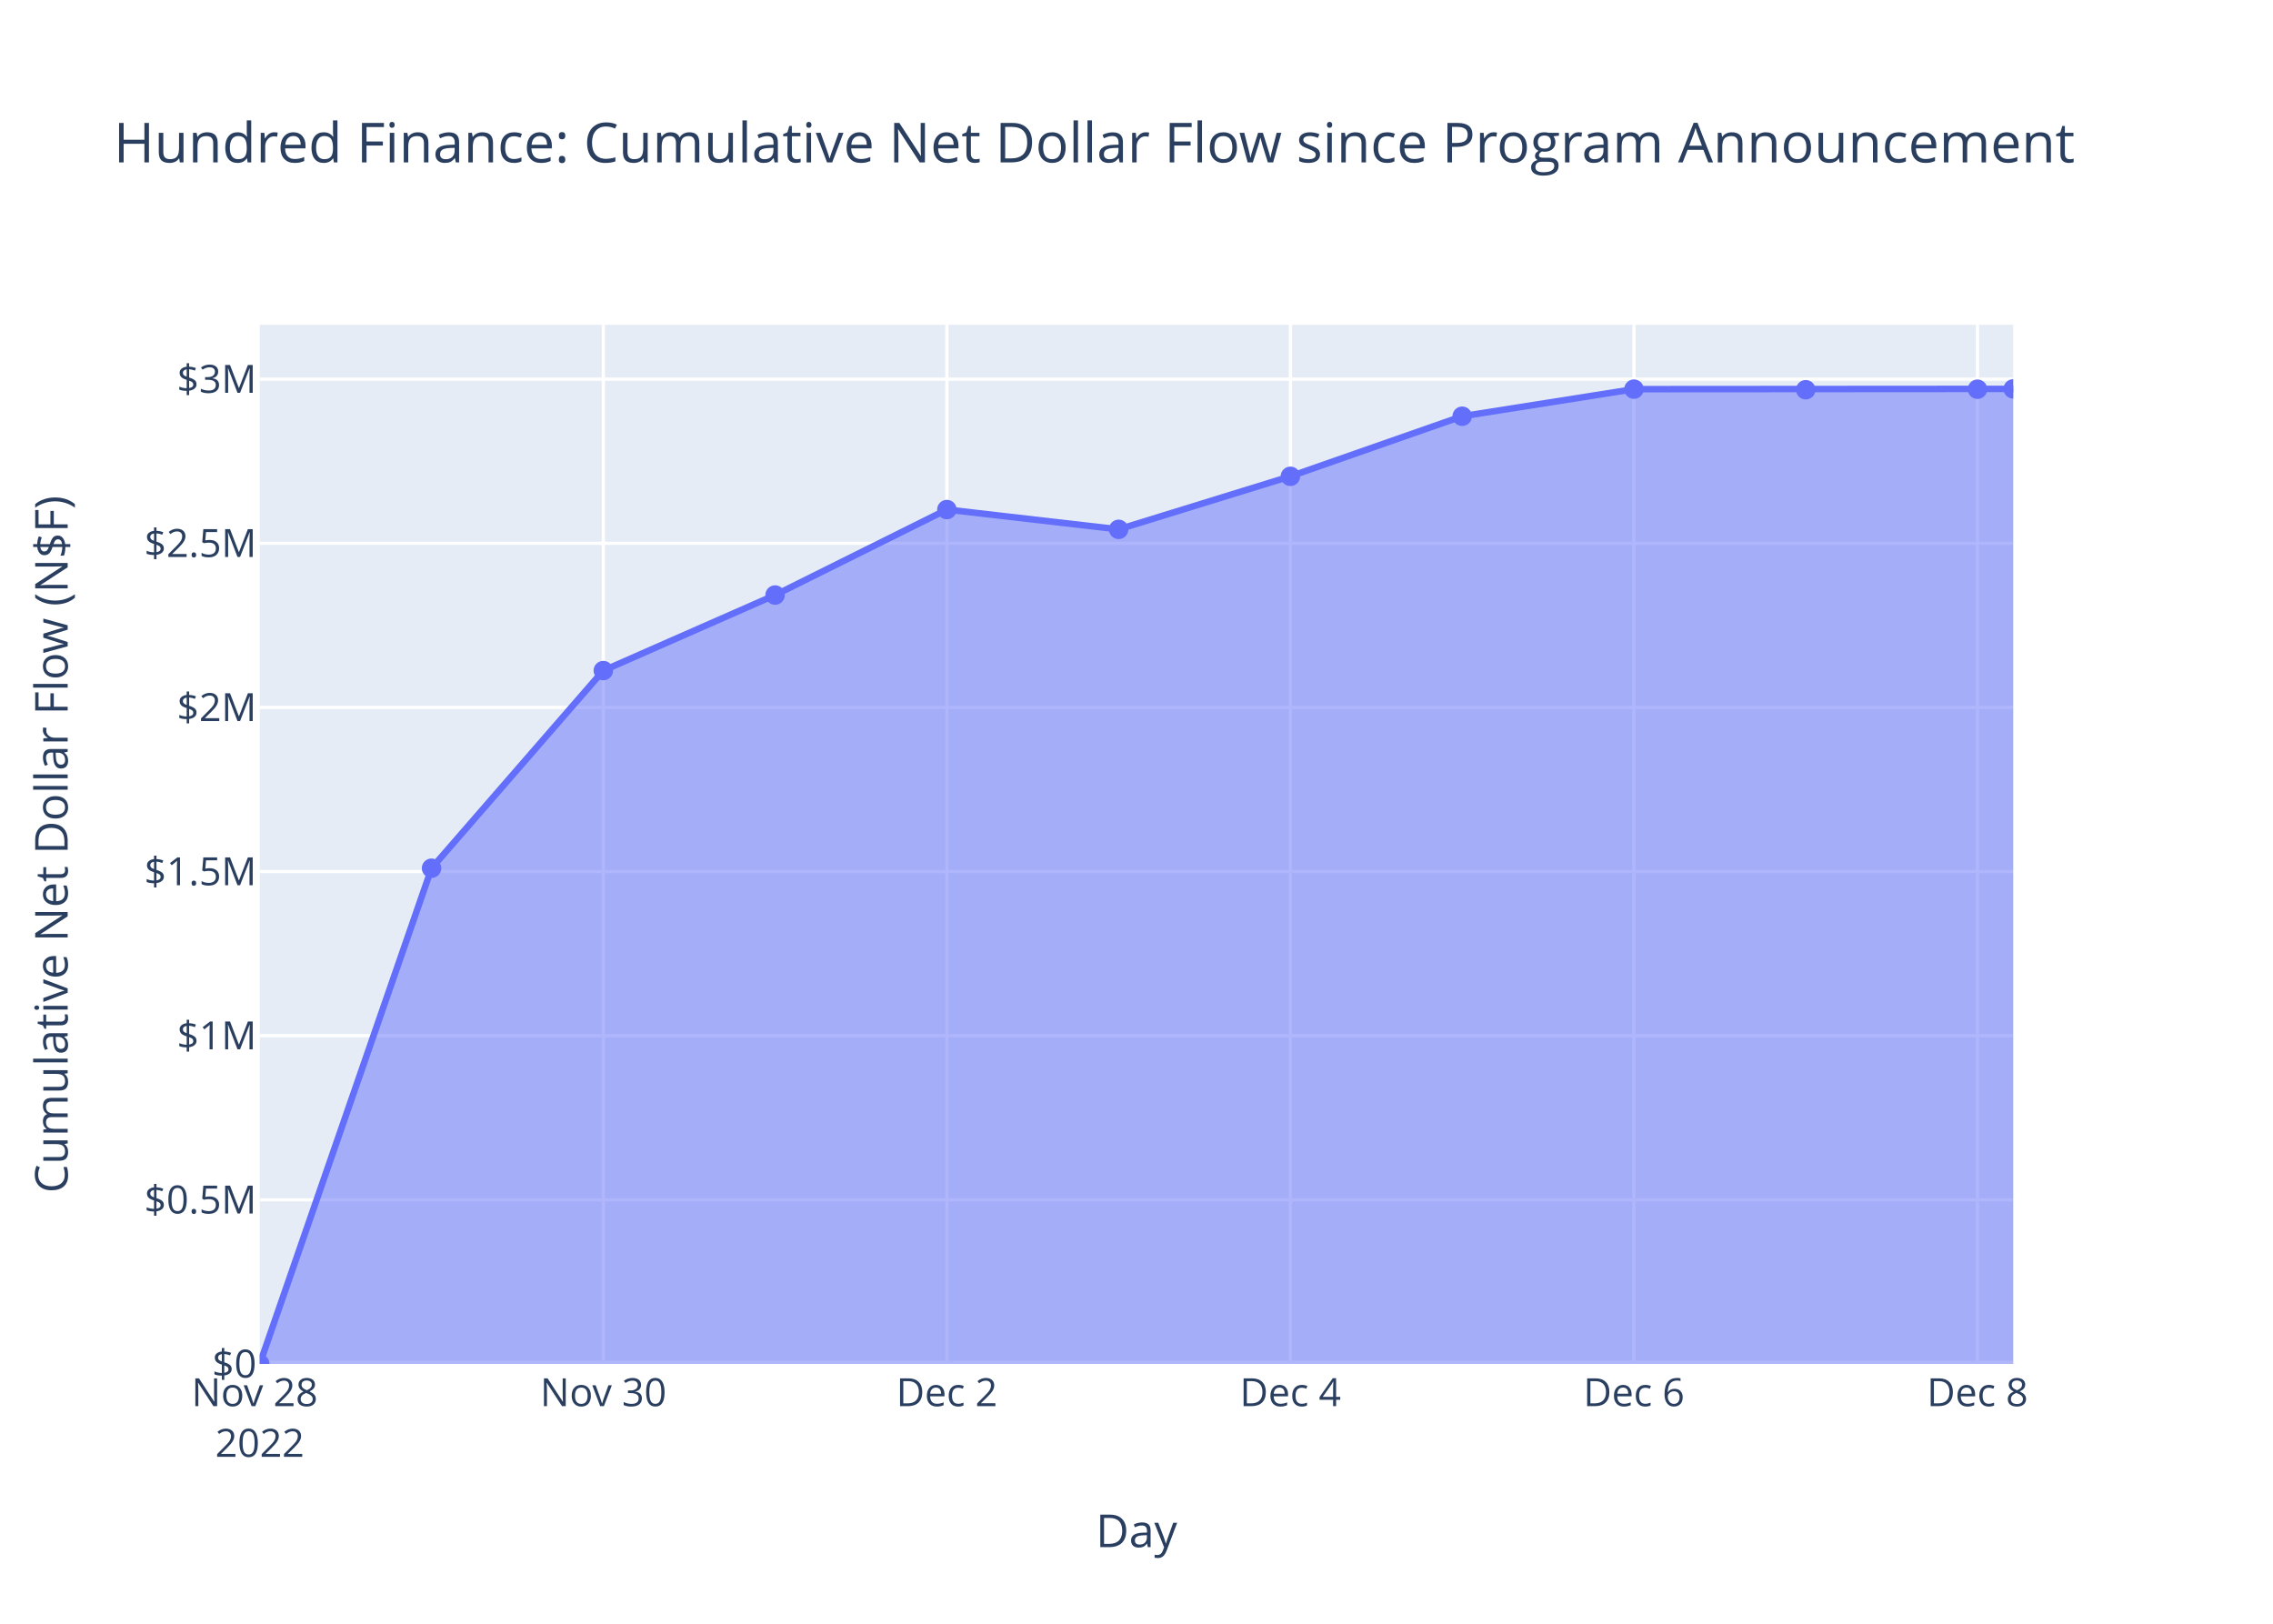
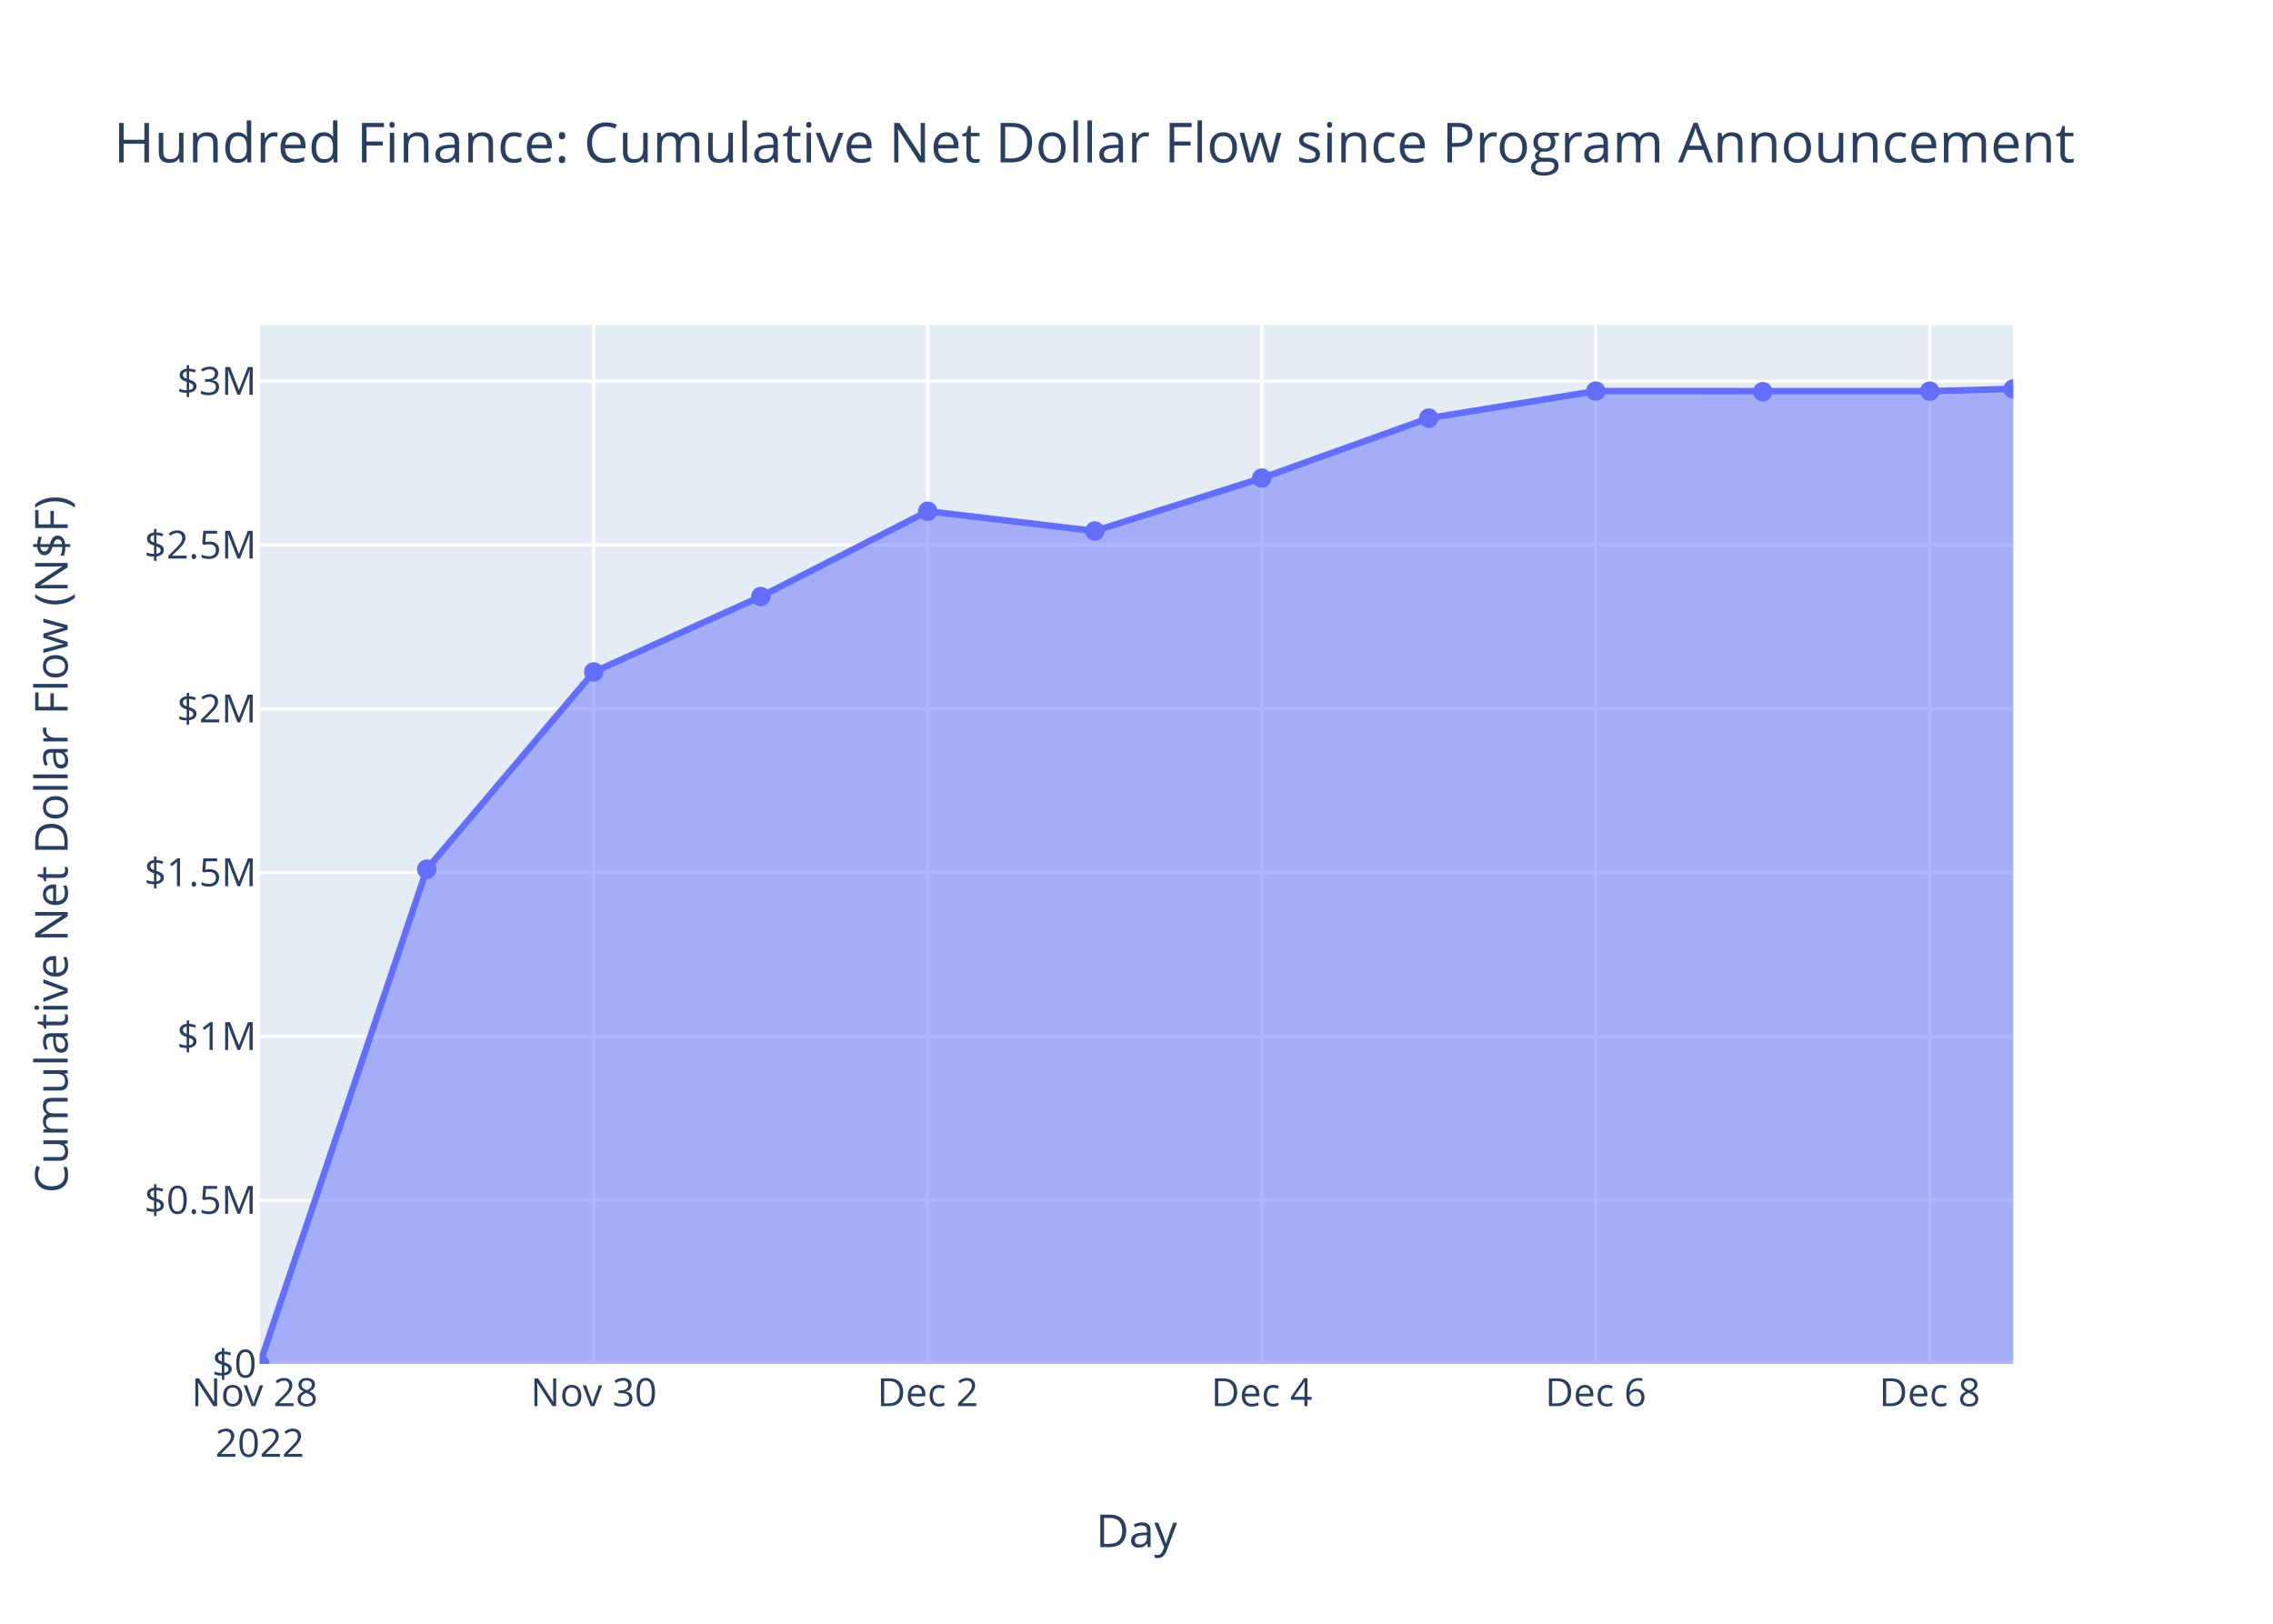
<svg xmlns="http://www.w3.org/2000/svg" class="main-svg" width="700" height="500" style="" viewBox="0 0 700 500">
  <rect x="0" y="0" width="700" height="500" style="fill: rgb(255, 255, 255); fill-opacity: 1;" />
-   <defs id="defs-1f7a59">
+   <defs id="defs-e2356c">
    <g class="clips">
-       <clipPath id="clip1f7a59xyplot" class="plotclip">
+       <clipPath id="clipe2356cxyplot" class="plotclip">
        <rect width="540" height="320" />
      </clipPath>
-       <clipPath class="axesclip" id="clip1f7a59x">
+       <clipPath class="axesclip" id="clipe2356cx">
        <rect x="80" y="0" width="540" height="500" />
      </clipPath>
-       <clipPath class="axesclip" id="clip1f7a59y">
+       <clipPath class="axesclip" id="clipe2356cy">
        <rect x="0" y="100" width="700" height="320" />
      </clipPath>
-       <clipPath class="axesclip" id="clip1f7a59xy">
+       <clipPath class="axesclip" id="clipe2356cxy">
        <rect x="80" y="100" width="540" height="320" />
      </clipPath>
    </g>
    <g class="gradients" />
    <g class="patterns" />
  </defs>
  <g class="bglayer">
    <rect class="bg" x="80" y="100" width="540" height="320" style="fill: rgb(229, 236, 246); fill-opacity: 1; stroke-width: 0;" />
  </g>
  <g class="layer-below">
    <g class="imagelayer" />
    <g class="shapelayer" />
  </g>
  <g class="cartesianlayer">
    <g class="subplot xy">
      <g class="layer-subplot">
        <g class="shapelayer" />
        <g class="imagelayer" />
      </g>
      <g class="minor-gridlayer">
        <g class="x" />
        <g class="y" />
      </g>
      <g class="gridlayer">
        <g class="x">
-           <path class="xgrid crisp" transform="translate(185.8,0)" d="M0,100v320" style="stroke: rgb(255, 255, 255); stroke-opacity: 1; stroke-width: 1px;" />
-           <path class="xgrid crisp" transform="translate(291.6,0)" d="M0,100v320" style="stroke: rgb(255, 255, 255); stroke-opacity: 1; stroke-width: 1px;" />
-           <path class="xgrid crisp" transform="translate(397.4,0)" d="M0,100v320" style="stroke: rgb(255, 255, 255); stroke-opacity: 1; stroke-width: 1px;" />
-           <path class="xgrid crisp" transform="translate(503.2,0)" d="M0,100v320" style="stroke: rgb(255, 255, 255); stroke-opacity: 1; stroke-width: 1px;" />
-           <path class="xgrid crisp" transform="translate(608.99,0)" d="M0,100v320" style="stroke: rgb(255, 255, 255); stroke-opacity: 1; stroke-width: 1px;" />
+           <path class="xgrid crisp" transform="translate(182.86,0)" d="M0,100v320" style="stroke: rgb(255, 255, 255); stroke-opacity: 1; stroke-width: 1px;" />
+           <path class="xgrid crisp" transform="translate(285.72,0)" d="M0,100v320" style="stroke: rgb(255, 255, 255); stroke-opacity: 1; stroke-width: 1px;" />
+           <path class="xgrid crisp" transform="translate(388.58,0)" d="M0,100v320" style="stroke: rgb(255, 255, 255); stroke-opacity: 1; stroke-width: 1px;" />
+           <path class="xgrid crisp" transform="translate(491.43,0)" d="M0,100v320" style="stroke: rgb(255, 255, 255); stroke-opacity: 1; stroke-width: 1px;" />
+           <path class="xgrid crisp" transform="translate(594.29,0)" d="M0,100v320" style="stroke: rgb(255, 255, 255); stroke-opacity: 1; stroke-width: 1px;" />
        </g>
        <g class="y">
-           <path class="ygrid crisp" transform="translate(0,369.46)" d="M80,0h540" style="stroke: rgb(255, 255, 255); stroke-opacity: 1; stroke-width: 1px;" />
-           <path class="ygrid crisp" transform="translate(0,318.92)" d="M80,0h540" style="stroke: rgb(255, 255, 255); stroke-opacity: 1; stroke-width: 1px;" />
-           <path class="ygrid crisp" transform="translate(0,268.38)" d="M80,0h540" style="stroke: rgb(255, 255, 255); stroke-opacity: 1; stroke-width: 1px;" />
-           <path class="ygrid crisp" transform="translate(0,217.84)" d="M80,0h540" style="stroke: rgb(255, 255, 255); stroke-opacity: 1; stroke-width: 1px;" />
-           <path class="ygrid crisp" transform="translate(0,167.3)" d="M80,0h540" style="stroke: rgb(255, 255, 255); stroke-opacity: 1; stroke-width: 1px;" />
-           <path class="ygrid crisp" transform="translate(0,116.76)" d="M80,0h540" style="stroke: rgb(255, 255, 255); stroke-opacity: 1; stroke-width: 1px;" />
+           <path class="ygrid crisp" transform="translate(0,369.56)" d="M80,0h540" style="stroke: rgb(255, 255, 255); stroke-opacity: 1; stroke-width: 1px;" />
+           <path class="ygrid crisp" transform="translate(0,319.12)" d="M80,0h540" style="stroke: rgb(255, 255, 255); stroke-opacity: 1; stroke-width: 1px;" />
+           <path class="ygrid crisp" transform="translate(0,268.68)" d="M80,0h540" style="stroke: rgb(255, 255, 255); stroke-opacity: 1; stroke-width: 1px;" />
+           <path class="ygrid crisp" transform="translate(0,218.24)" d="M80,0h540" style="stroke: rgb(255, 255, 255); stroke-opacity: 1; stroke-width: 1px;" />
+           <path class="ygrid crisp" transform="translate(0,167.8)" d="M80,0h540" style="stroke: rgb(255, 255, 255); stroke-opacity: 1; stroke-width: 1px;" />
+           <path class="ygrid crisp" transform="translate(0,117.37)" d="M80,0h540" style="stroke: rgb(255, 255, 255); stroke-opacity: 1; stroke-width: 1px;" />
        </g>
      </g>
      <g class="zerolinelayer">
        <path class="yzl zl crisp" transform="translate(0,420)" d="M80,0h540" style="stroke: rgb(255, 255, 255); stroke-opacity: 1; stroke-width: 2px;" />
      </g>
      <path class="xlines-below" />
      <path class="ylines-below" />
      <g class="overlines-below" />
      <g class="xaxislayer-below" />
      <g class="yaxislayer-below" />
      <g class="overaxes-below" />
-       <g class="plot" transform="translate(80,100)" clip-path="url(#clip1f7a59xyplot)">
+       <g class="plot" transform="translate(80,100)" clip-path="url(#clipe2356cxyplot)">
        <g class="scatterlayer mlayer">
-           <g class="trace scatter tracef496ed" style="stroke-miterlimit: 2;">
+           <g class="trace scatter trace68917f" style="stroke-miterlimit: 2;">
            <g class="fills">
              <g>
-                 <path class="js-fill" d="M540,320L0,320L0,320L52.9,167.35L105.8,106.49L158.7,83.23L211.6,56.91L264.5,63L317.4,46.67L370.3,28.17L423.2,19.83L540,19.75" style="fill: rgb(99, 110, 250); fill-opacity: 0.5; stroke-width: 0;" />
+                 <path class="js-fill" d="M540,320L0,320L0,320L51.43,167.66L102.86,106.92L154.29,83.7L205.72,57.43L257.15,63.51L308.58,47.22L360.01,28.75L411.43,20.43L514.29,20.45L540,19.75" style="fill: rgb(99, 110, 250); fill-opacity: 0.5; stroke-width: 0;" />
              </g>
            </g>
            <g class="errorbars" />
            <g class="lines">
-               <path class="js-line" d="M0,320L52.9,167.35L105.8,106.49L158.7,83.23L211.6,56.91L264.5,63L317.4,46.67L370.3,28.17L423.2,19.83L540,19.75" style="vector-effect: non-scaling-stroke; fill: none; stroke: rgb(99, 110, 250); stroke-opacity: 1; stroke-width: 2px; opacity: 1;" />
+               <path class="js-line" d="M0,320L51.43,167.66L102.86,106.92L154.29,83.7L205.72,57.43L257.15,63.51L308.58,47.22L360.01,28.75L411.43,20.43L514.29,20.45L540,19.75" style="vector-effect: non-scaling-stroke; fill: none; stroke: rgb(99, 110, 250); stroke-opacity: 1; stroke-width: 2px; opacity: 1;" />
            </g>
            <g class="points">
              <path class="point" transform="translate(0,320)" d="M3,0A3,3 0 1,1 0,-3A3,3 0 0,1 3,0Z" style="opacity: 1; stroke-width: 0px; fill: rgb(99, 110, 250); fill-opacity: 1;" />
-               <path class="point" transform="translate(52.9,167.35)" d="M3,0A3,3 0 1,1 0,-3A3,3 0 0,1 3,0Z" style="opacity: 1; stroke-width: 0px; fill: rgb(99, 110, 250); fill-opacity: 1;" />
-               <path class="point" transform="translate(105.8,106.49)" d="M3,0A3,3 0 1,1 0,-3A3,3 0 0,1 3,0Z" style="opacity: 1; stroke-width: 0px; fill: rgb(99, 110, 250); fill-opacity: 1;" />
-               <path class="point" transform="translate(158.7,83.23)" d="M3,0A3,3 0 1,1 0,-3A3,3 0 0,1 3,0Z" style="opacity: 1; stroke-width: 0px; fill: rgb(99, 110, 250); fill-opacity: 1;" />
-               <path class="point" transform="translate(211.6,56.91)" d="M3,0A3,3 0 1,1 0,-3A3,3 0 0,1 3,0Z" style="opacity: 1; stroke-width: 0px; fill: rgb(99, 110, 250); fill-opacity: 1;" />
-               <path class="point" transform="translate(264.5,63)" d="M3,0A3,3 0 1,1 0,-3A3,3 0 0,1 3,0Z" style="opacity: 1; stroke-width: 0px; fill: rgb(99, 110, 250); fill-opacity: 1;" />
-               <path class="point" transform="translate(317.4,46.67)" d="M3,0A3,3 0 1,1 0,-3A3,3 0 0,1 3,0Z" style="opacity: 1; stroke-width: 0px; fill: rgb(99, 110, 250); fill-opacity: 1;" />
-               <path class="point" transform="translate(370.3,28.17)" d="M3,0A3,3 0 1,1 0,-3A3,3 0 0,1 3,0Z" style="opacity: 1; stroke-width: 0px; fill: rgb(99, 110, 250); fill-opacity: 1;" />
-               <path class="point" transform="translate(423.2,19.83)" d="M3,0A3,3 0 1,1 0,-3A3,3 0 0,1 3,0Z" style="opacity: 1; stroke-width: 0px; fill: rgb(99, 110, 250); fill-opacity: 1;" />
-               <path class="point" transform="translate(476.1,20.01)" d="M3,0A3,3 0 1,1 0,-3A3,3 0 0,1 3,0Z" style="opacity: 1; stroke-width: 0px; fill: rgb(99, 110, 250); fill-opacity: 1;" />
-               <path class="point" transform="translate(528.99,19.85)" d="M3,0A3,3 0 1,1 0,-3A3,3 0 0,1 3,0Z" style="opacity: 1; stroke-width: 0px; fill: rgb(99, 110, 250); fill-opacity: 1;" />
+               <path class="point" transform="translate(51.43,167.66)" d="M3,0A3,3 0 1,1 0,-3A3,3 0 0,1 3,0Z" style="opacity: 1; stroke-width: 0px; fill: rgb(99, 110, 250); fill-opacity: 1;" />
+               <path class="point" transform="translate(102.86,106.92)" d="M3,0A3,3 0 1,1 0,-3A3,3 0 0,1 3,0Z" style="opacity: 1; stroke-width: 0px; fill: rgb(99, 110, 250); fill-opacity: 1;" />
+               <path class="point" transform="translate(154.29,83.7)" d="M3,0A3,3 0 1,1 0,-3A3,3 0 0,1 3,0Z" style="opacity: 1; stroke-width: 0px; fill: rgb(99, 110, 250); fill-opacity: 1;" />
+               <path class="point" transform="translate(205.72,57.43)" d="M3,0A3,3 0 1,1 0,-3A3,3 0 0,1 3,0Z" style="opacity: 1; stroke-width: 0px; fill: rgb(99, 110, 250); fill-opacity: 1;" />
+               <path class="point" transform="translate(257.15,63.51)" d="M3,0A3,3 0 1,1 0,-3A3,3 0 0,1 3,0Z" style="opacity: 1; stroke-width: 0px; fill: rgb(99, 110, 250); fill-opacity: 1;" />
+               <path class="point" transform="translate(308.58,47.22)" d="M3,0A3,3 0 1,1 0,-3A3,3 0 0,1 3,0Z" style="opacity: 1; stroke-width: 0px; fill: rgb(99, 110, 250); fill-opacity: 1;" />
+               <path class="point" transform="translate(360.01,28.75)" d="M3,0A3,3 0 1,1 0,-3A3,3 0 0,1 3,0Z" style="opacity: 1; stroke-width: 0px; fill: rgb(99, 110, 250); fill-opacity: 1;" />
+               <path class="point" transform="translate(411.43,20.43)" d="M3,0A3,3 0 1,1 0,-3A3,3 0 0,1 3,0Z" style="opacity: 1; stroke-width: 0px; fill: rgb(99, 110, 250); fill-opacity: 1;" />
+               <path class="point" transform="translate(462.86,20.61)" d="M3,0A3,3 0 1,1 0,-3A3,3 0 0,1 3,0Z" style="opacity: 1; stroke-width: 0px; fill: rgb(99, 110, 250); fill-opacity: 1;" />
+               <path class="point" transform="translate(514.29,20.45)" d="M3,0A3,3 0 1,1 0,-3A3,3 0 0,1 3,0Z" style="opacity: 1; stroke-width: 0px; fill: rgb(99, 110, 250); fill-opacity: 1;" />
              <path class="point" transform="translate(540,19.75)" d="M3,0A3,3 0 1,1 0,-3A3,3 0 0,1 3,0Z" style="opacity: 1; stroke-width: 0px; fill: rgb(99, 110, 250); fill-opacity: 1;" />
            </g>
            <g class="text" />
          </g>
        </g>
      </g>
      <g class="overplot" />
      <path class="xlines-above crisp" d="M0,0" style="fill: none;" />
      <path class="ylines-above crisp" d="M0,0" style="fill: none;" />
      <g class="overlines-above" />
      <g class="xaxislayer-above">
        <g class="xtick">
          <text text-anchor="middle" x="0" y="433" transform="translate(80,0)" style="font-family: 'Open Sans', verdana, arial, sans-serif; font-size: 12px; fill: rgb(42, 63, 95); fill-opacity: 1; white-space: pre; opacity: 1;">
            <tspan class="line" dy="0em" x="0" y="433">Nov 28</tspan>
            <tspan class="line" dy="1.3em" x="0" y="433">2022</tspan>
          </text>
        </g>
        <g class="xtick">
-           <text text-anchor="middle" x="0" y="433" style="font-family: 'Open Sans', verdana, arial, sans-serif; font-size: 12px; fill: rgb(42, 63, 95); fill-opacity: 1; white-space: pre; opacity: 1;" transform="translate(185.8,0)">Nov 30</text>
+           <text text-anchor="middle" x="0" y="433" style="font-family: 'Open Sans', verdana, arial, sans-serif; font-size: 12px; fill: rgb(42, 63, 95); fill-opacity: 1; white-space: pre; opacity: 1;" transform="translate(182.86,0)">Nov 30</text>
        </g>
        <g class="xtick">
-           <text text-anchor="middle" x="0" y="433" style="font-family: 'Open Sans', verdana, arial, sans-serif; font-size: 12px; fill: rgb(42, 63, 95); fill-opacity: 1; white-space: pre; opacity: 1;" transform="translate(291.6,0)">Dec 2</text>
+           <text text-anchor="middle" x="0" y="433" style="font-family: 'Open Sans', verdana, arial, sans-serif; font-size: 12px; fill: rgb(42, 63, 95); fill-opacity: 1; white-space: pre; opacity: 1;" transform="translate(285.72,0)">Dec 2</text>
        </g>
        <g class="xtick">
-           <text text-anchor="middle" x="0" y="433" style="font-family: 'Open Sans', verdana, arial, sans-serif; font-size: 12px; fill: rgb(42, 63, 95); fill-opacity: 1; white-space: pre; opacity: 1;" transform="translate(397.4,0)">Dec 4</text>
+           <text text-anchor="middle" x="0" y="433" style="font-family: 'Open Sans', verdana, arial, sans-serif; font-size: 12px; fill: rgb(42, 63, 95); fill-opacity: 1; white-space: pre; opacity: 1;" transform="translate(388.58,0)">Dec 4</text>
        </g>
        <g class="xtick">
-           <text text-anchor="middle" x="0" y="433" style="font-family: 'Open Sans', verdana, arial, sans-serif; font-size: 12px; fill: rgb(42, 63, 95); fill-opacity: 1; white-space: pre; opacity: 1;" transform="translate(503.2,0)">Dec 6</text>
+           <text text-anchor="middle" x="0" y="433" style="font-family: 'Open Sans', verdana, arial, sans-serif; font-size: 12px; fill: rgb(42, 63, 95); fill-opacity: 1; white-space: pre; opacity: 1;" transform="translate(491.43,0)">Dec 6</text>
        </g>
        <g class="xtick">
-           <text text-anchor="middle" x="0" y="433" style="font-family: 'Open Sans', verdana, arial, sans-serif; font-size: 12px; fill: rgb(42, 63, 95); fill-opacity: 1; white-space: pre; opacity: 1;" transform="translate(608.99,0)">Dec 8</text>
+           <text text-anchor="middle" x="0" y="433" style="font-family: 'Open Sans', verdana, arial, sans-serif; font-size: 12px; fill: rgb(42, 63, 95); fill-opacity: 1; white-space: pre; opacity: 1;" transform="translate(594.29,0)">Dec 8</text>
        </g>
      </g>
      <g class="yaxislayer-above">
        <g class="ytick">
          <text text-anchor="end" x="79" y="4.2" transform="translate(0,420)" style="font-family: 'Open Sans', verdana, arial, sans-serif; font-size: 12px; fill: rgb(42, 63, 95); fill-opacity: 1; white-space: pre; opacity: 1;">$0</text>
        </g>
        <g class="ytick">
-           <text text-anchor="end" x="79" y="4.2" style="font-family: 'Open Sans', verdana, arial, sans-serif; font-size: 12px; fill: rgb(42, 63, 95); fill-opacity: 1; white-space: pre; opacity: 1;" transform="translate(0,369.46)">$0.5M</text>
+           <text text-anchor="end" x="79" y="4.2" style="font-family: 'Open Sans', verdana, arial, sans-serif; font-size: 12px; fill: rgb(42, 63, 95); fill-opacity: 1; white-space: pre; opacity: 1;" transform="translate(0,369.56)">$0.5M</text>
        </g>
        <g class="ytick">
-           <text text-anchor="end" x="79" y="4.2" style="font-family: 'Open Sans', verdana, arial, sans-serif; font-size: 12px; fill: rgb(42, 63, 95); fill-opacity: 1; white-space: pre; opacity: 1;" transform="translate(0,318.92)">$1M</text>
+           <text text-anchor="end" x="79" y="4.2" style="font-family: 'Open Sans', verdana, arial, sans-serif; font-size: 12px; fill: rgb(42, 63, 95); fill-opacity: 1; white-space: pre; opacity: 1;" transform="translate(0,319.12)">$1M</text>
        </g>
        <g class="ytick">
-           <text text-anchor="end" x="79" y="4.2" style="font-family: 'Open Sans', verdana, arial, sans-serif; font-size: 12px; fill: rgb(42, 63, 95); fill-opacity: 1; white-space: pre; opacity: 1;" transform="translate(0,268.38)">$1.5M</text>
+           <text text-anchor="end" x="79" y="4.2" style="font-family: 'Open Sans', verdana, arial, sans-serif; font-size: 12px; fill: rgb(42, 63, 95); fill-opacity: 1; white-space: pre; opacity: 1;" transform="translate(0,268.68)">$1.5M</text>
        </g>
        <g class="ytick">
-           <text text-anchor="end" x="79" y="4.2" style="font-family: 'Open Sans', verdana, arial, sans-serif; font-size: 12px; fill: rgb(42, 63, 95); fill-opacity: 1; white-space: pre; opacity: 1;" transform="translate(0,217.84)">$2M</text>
+           <text text-anchor="end" x="79" y="4.2" style="font-family: 'Open Sans', verdana, arial, sans-serif; font-size: 12px; fill: rgb(42, 63, 95); fill-opacity: 1; white-space: pre; opacity: 1;" transform="translate(0,218.24)">$2M</text>
        </g>
        <g class="ytick">
-           <text text-anchor="end" x="79" y="4.2" style="font-family: 'Open Sans', verdana, arial, sans-serif; font-size: 12px; fill: rgb(42, 63, 95); fill-opacity: 1; white-space: pre; opacity: 1;" transform="translate(0,167.3)">$2.5M</text>
+           <text text-anchor="end" x="79" y="4.2" style="font-family: 'Open Sans', verdana, arial, sans-serif; font-size: 12px; fill: rgb(42, 63, 95); fill-opacity: 1; white-space: pre; opacity: 1;" transform="translate(0,167.8)">$2.5M</text>
        </g>
        <g class="ytick">
-           <text text-anchor="end" x="79" y="4.2" style="font-family: 'Open Sans', verdana, arial, sans-serif; font-size: 12px; fill: rgb(42, 63, 95); fill-opacity: 1; white-space: pre; opacity: 1;" transform="translate(0,116.76)">$3M</text>
+           <text text-anchor="end" x="79" y="4.2" style="font-family: 'Open Sans', verdana, arial, sans-serif; font-size: 12px; fill: rgb(42, 63, 95); fill-opacity: 1; white-space: pre; opacity: 1;" transform="translate(0,117.37)">$3M</text>
        </g>
      </g>
      <g class="overaxes-above" />
    </g>
  </g>
  <g class="polarlayer" />
  <g class="smithlayer" />
  <g class="ternarylayer" />
  <g class="geolayer" />
  <g class="funnelarealayer" />
  <g class="pielayer" />
  <g class="iciclelayer" />
  <g class="treemaplayer" />
  <g class="sunburstlayer" />
  <g class="glimages" />
-   <defs id="topdefs-1f7a59">
+   <defs id="topdefs-e2356c">
    <g class="clips" />
  </defs>
  <g class="layer-above">
    <g class="imagelayer" />
    <g class="shapelayer" />
  </g>
  <g class="infolayer">
    <g class="g-gtitle">
      <text class="gtitle" x="35" y="50" text-anchor="start" dy="0em" style="font-family: 'Open Sans', verdana, arial, sans-serif; font-size: 17px; fill: rgb(42, 63, 95); opacity: 1; font-weight: normal; white-space: pre;">Hundred Finance: Cumulative Net Dollar Flow since Program Announcement</text>
    </g>
    <g class="g-xtitle">
      <text class="xtitle" x="350" y="476.409" text-anchor="middle" style="font-family: 'Open Sans', verdana, arial, sans-serif; font-size: 14px; fill: rgb(42, 63, 95); opacity: 1; font-weight: normal; white-space: pre;">Day</text>
    </g>
    <g class="g-ytitle">
      <text class="ytitle" transform="rotate(-90,20.84063,260)" x="20.841" y="260" text-anchor="middle" style="font-family: 'Open Sans', verdana, arial, sans-serif; font-size: 14px; fill: rgb(42, 63, 95); opacity: 1; font-weight: normal; white-space: pre;">Cumulative Net Dollar Flow (N$F)</text>
    </g>
  </g>
</svg>
